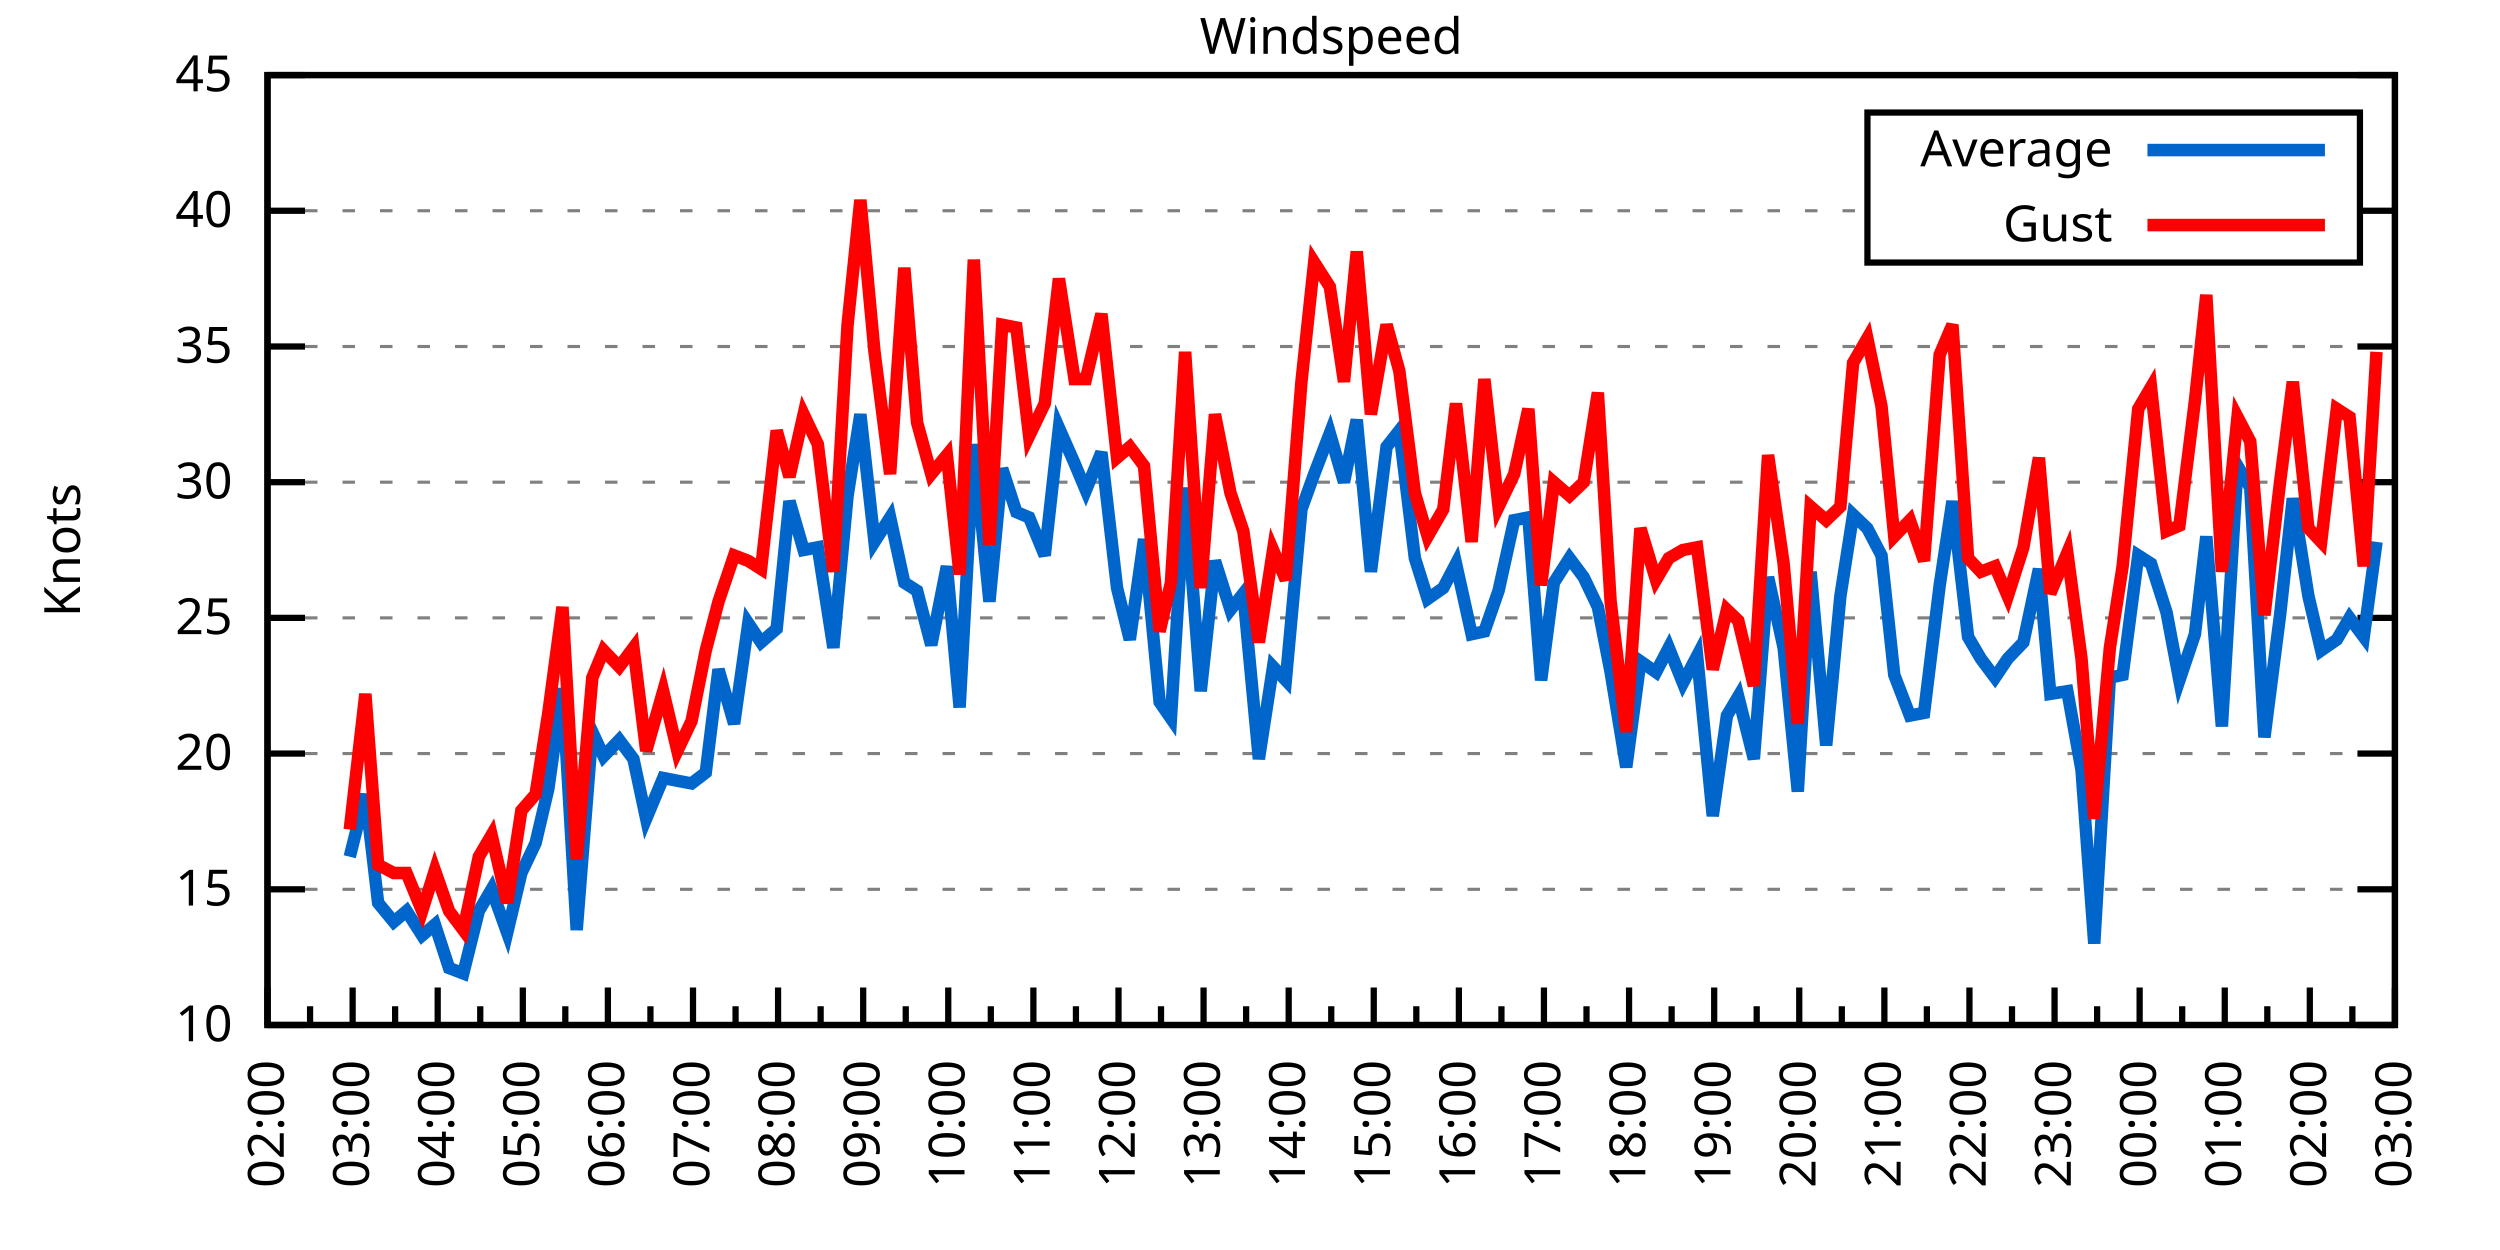
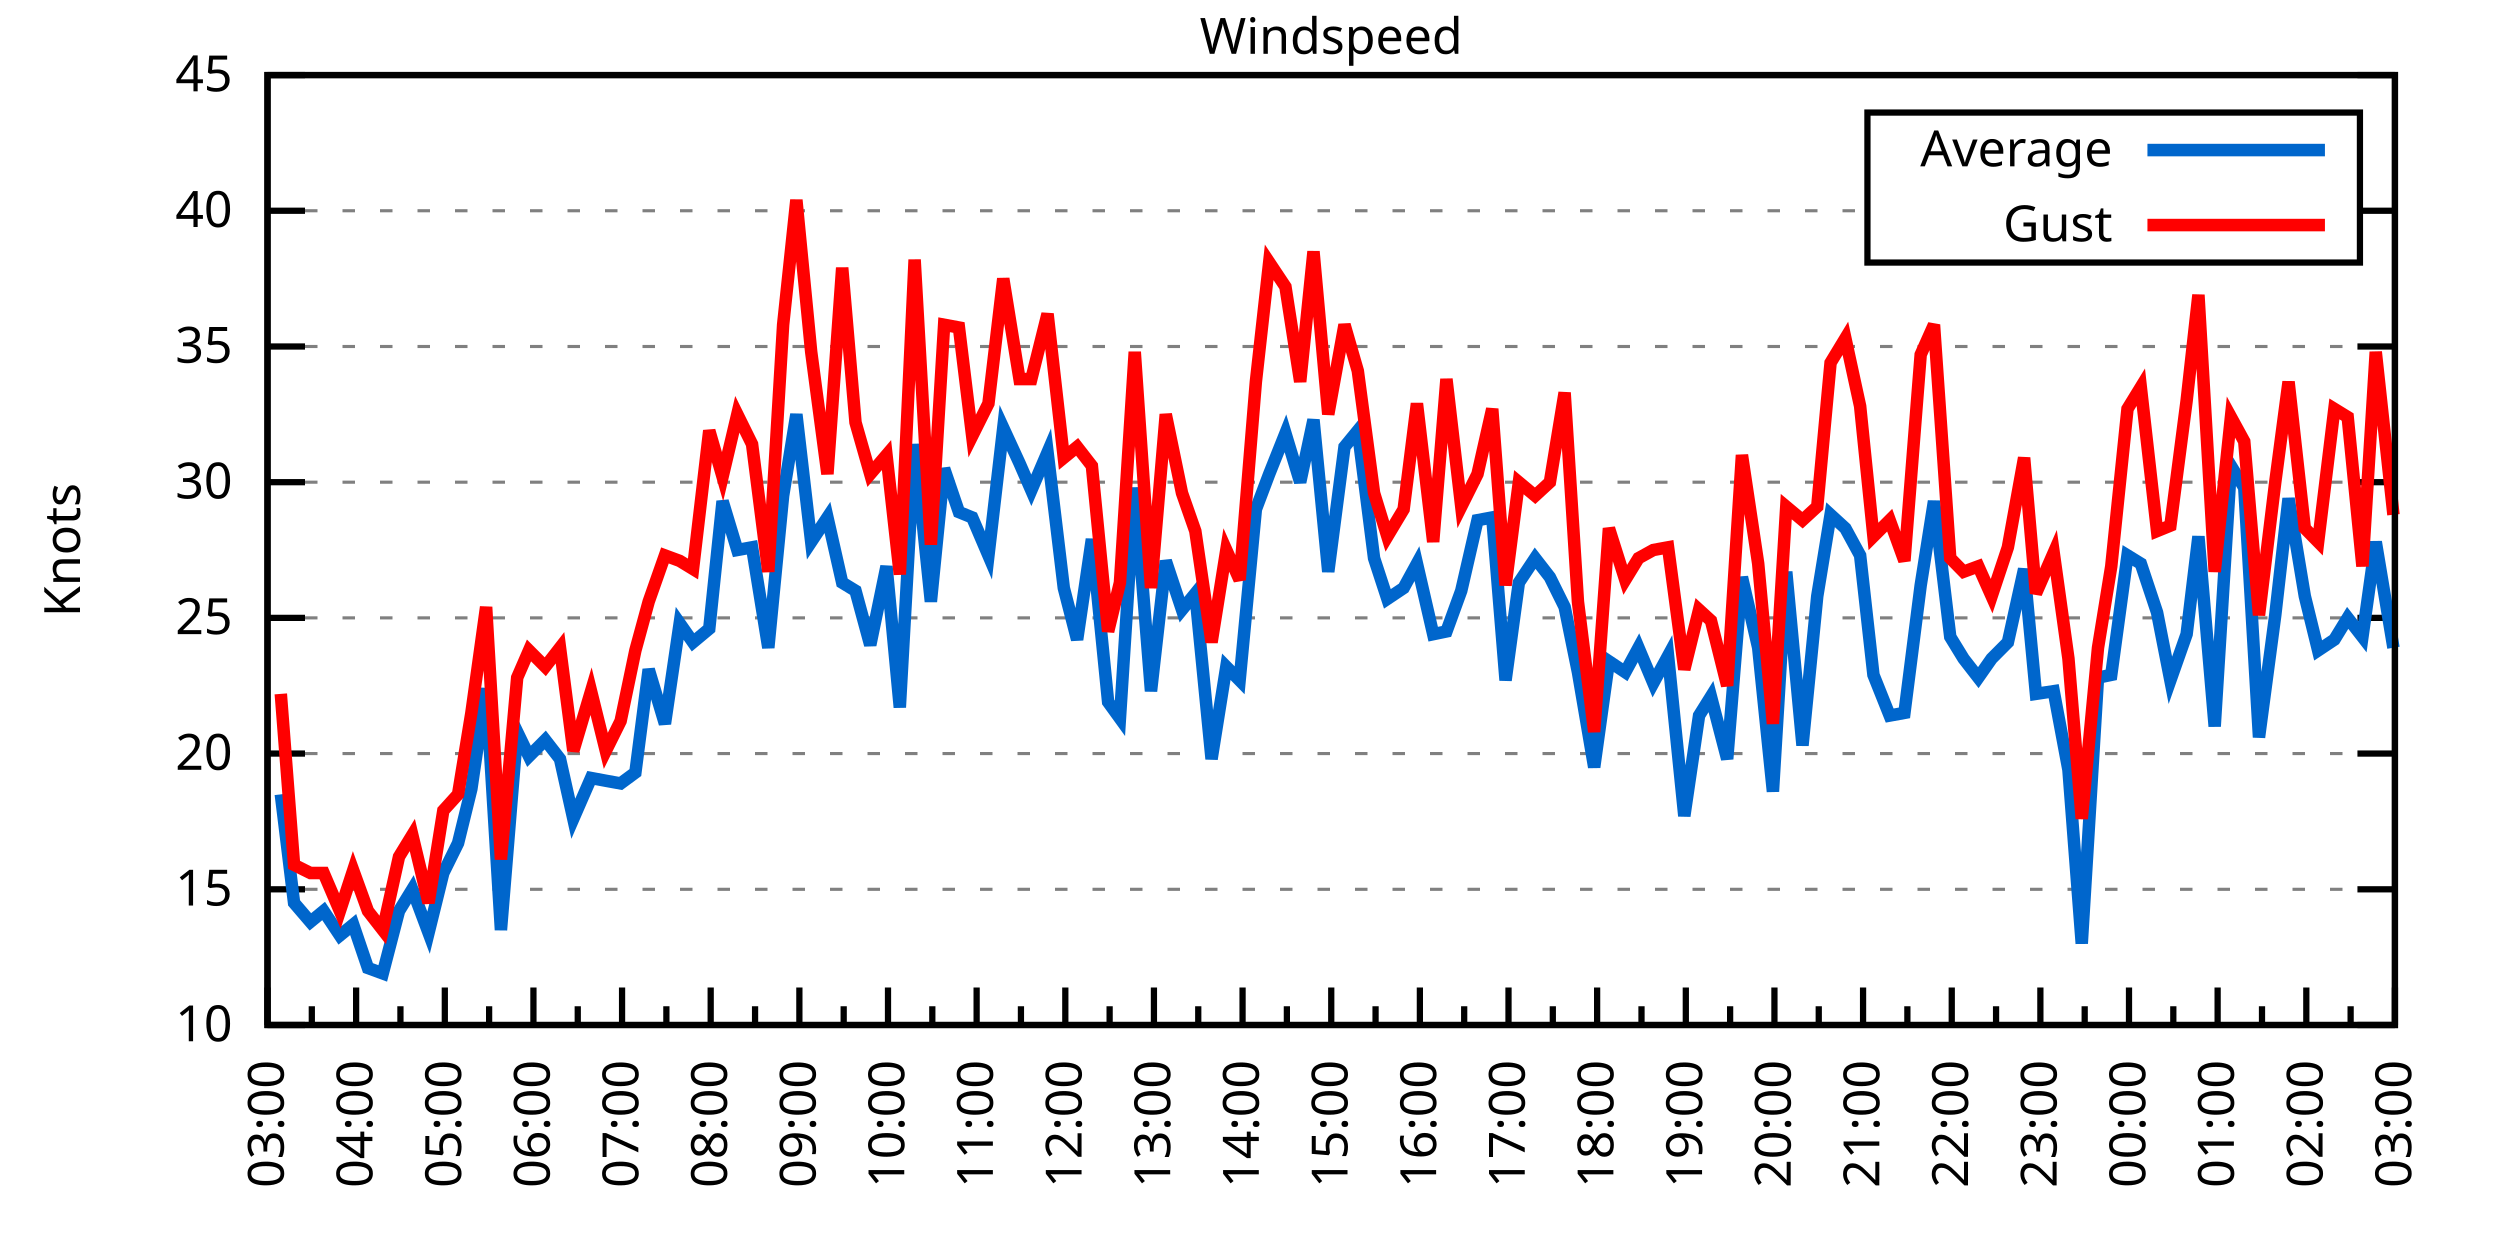
<svg xmlns="http://www.w3.org/2000/svg" xmlns:xlink="http://www.w3.org/1999/xlink" width="400" height="200" viewBox="0 0 400 200">
  <g id="gnuplot_canvas">
    <rect x="0" y="0" width="400" height="200" fill="none" />
    <defs>
      <circle id="gpDot" r="0.5" stroke-width="0.5" stroke="currentColor" />
      <path id="gpPt0" stroke-width="0.333" stroke="currentColor" d="M-1,0 h2 M0,-1 v2" />
      <path id="gpPt1" stroke-width="0.333" stroke="currentColor" d="M-1,-1 L1,1 M1,-1 L-1,1" />
      <path id="gpPt2" stroke-width="0.333" stroke="currentColor" d="M-1,0 L1,0 M0,-1 L0,1 M-1,-1 L1,1 M-1,1 L1,-1" />
      <rect id="gpPt3" stroke-width="0.333" stroke="currentColor" x="-1" y="-1" width="2" height="2" />
      <rect id="gpPt4" stroke-width="0.333" stroke="currentColor" fill="currentColor" x="-1" y="-1" width="2" height="2" />
      <circle id="gpPt5" stroke-width="0.333" stroke="currentColor" cx="0" cy="0" r="1" />
      <use xlink:href="#gpPt5" id="gpPt6" fill="currentColor" stroke="none" />
      <path id="gpPt7" stroke-width="0.333" stroke="currentColor" d="M0,-1.33 L-1.33,0.67 L1.33,0.67 z" />
      <use xlink:href="#gpPt7" id="gpPt8" fill="currentColor" stroke="none" />
      <use xlink:href="#gpPt7" id="gpPt9" stroke="currentColor" transform="rotate(180)" />
      <use xlink:href="#gpPt9" id="gpPt10" fill="currentColor" stroke="none" />
      <use xlink:href="#gpPt3" id="gpPt11" stroke="currentColor" transform="rotate(45)" />
      <use xlink:href="#gpPt11" id="gpPt12" fill="currentColor" stroke="none" />
      <path id="gpPt13" stroke-width="0.333" stroke="currentColor" d="M0,1.330 L1.265,0.411 L0.782,-1.067 L-0.782,-1.076 L-1.265,0.411 z" />
      <use xlink:href="#gpPt13" id="gpPt14" fill="currentColor" stroke="none" />
      <filter id="textbox" filterUnits="objectBoundingBox" x="0" y="0" height="1" width="1">
        <feFlood flood-color="white" flood-opacity="1" result="bgnd" />
        <feComposite in="SourceGraphic" in2="bgnd" operator="atop" />
      </filter>
      <filter id="greybox" filterUnits="objectBoundingBox" x="0" y="0" height="1" width="1">
        <feFlood flood-color="lightgrey" flood-opacity="1" result="grey" />
        <feComposite in="SourceGraphic" in2="grey" operator="atop" />
      </filter>
    </defs>
    <g fill="none" color="white" stroke="currentColor" stroke-width="1.00" stroke-linecap="butt" stroke-linejoin="miter">
</g>
    <g fill="none" color="black" stroke="currentColor" stroke-width="1.00" stroke-linecap="butt" stroke-linejoin="miter">
      <g stroke="none" shape-rendering="crispEdges">
        <polygon fill="rgb(255, 255, 255)" points="42.80,164.00 383.18,164.00 383.18,12.02 42.80,12.02 " />
      </g>
    </g>
    <g fill="none" color="black" stroke="currentColor" stroke-width="1.00" stroke-linecap="butt" stroke-linejoin="miter">
</g>
    <g fill="none" color="black" stroke="black" stroke-width="0.50" stroke-linecap="butt" stroke-linejoin="miter">
</g>
    <g fill="none" color="gray" stroke="currentColor" stroke-width="0.50" stroke-linecap="butt" stroke-linejoin="miter">
      <path stroke="gray" stroke-dasharray="2,4" class="gridline" d="M42.80,164.00 L383.19,164.00  " />
    </g>
    <g fill="none" color="gray" stroke="gray" stroke-width="1.00" stroke-linecap="butt" stroke-linejoin="miter">
</g>
    <g fill="none" color="black" stroke="currentColor" stroke-width="1.00" stroke-linecap="butt" stroke-linejoin="miter">
      <path stroke="black" d="M42.80,164.00 L48.80,164.00 M383.19,164.00 L377.19,164.00  " />
      <g transform="translate(37.20,166.60)" stroke="none" fill="black" font-family="Sans" font-size="8.00" text-anchor="end">
        <text>
          <tspan font-family="Sans"> 10</tspan>
        </text>
      </g>
    </g>
    <g fill="none" color="black" stroke="currentColor" stroke-width="1.00" stroke-linecap="butt" stroke-linejoin="miter">
</g>
    <g fill="none" color="black" stroke="black" stroke-width="0.50" stroke-linecap="butt" stroke-linejoin="miter">
</g>
    <g fill="none" color="gray" stroke="currentColor" stroke-width="0.50" stroke-linecap="butt" stroke-linejoin="miter">
      <path stroke="gray" stroke-dasharray="2,4" class="gridline" d="M42.80,142.29 L383.19,142.29  " />
    </g>
    <g fill="none" color="gray" stroke="gray" stroke-width="1.00" stroke-linecap="butt" stroke-linejoin="miter">
</g>
    <g fill="none" color="black" stroke="currentColor" stroke-width="1.00" stroke-linecap="butt" stroke-linejoin="miter">
      <path stroke="black" d="M42.80,142.29 L48.80,142.29 M383.19,142.29 L377.19,142.29  " />
      <g transform="translate(37.20,144.89)" stroke="none" fill="black" font-family="Sans" font-size="8.00" text-anchor="end">
        <text>
          <tspan font-family="Sans"> 15</tspan>
        </text>
      </g>
    </g>
    <g fill="none" color="black" stroke="currentColor" stroke-width="1.00" stroke-linecap="butt" stroke-linejoin="miter">
</g>
    <g fill="none" color="black" stroke="black" stroke-width="0.50" stroke-linecap="butt" stroke-linejoin="miter">
</g>
    <g fill="none" color="gray" stroke="currentColor" stroke-width="0.50" stroke-linecap="butt" stroke-linejoin="miter">
      <path stroke="gray" stroke-dasharray="2,4" class="gridline" d="M42.80,120.57 L383.19,120.57  " />
    </g>
    <g fill="none" color="gray" stroke="gray" stroke-width="1.00" stroke-linecap="butt" stroke-linejoin="miter">
</g>
    <g fill="none" color="black" stroke="currentColor" stroke-width="1.00" stroke-linecap="butt" stroke-linejoin="miter">
      <path stroke="black" d="M42.80,120.57 L48.80,120.57 M383.19,120.57 L377.19,120.57  " />
      <g transform="translate(37.20,123.17)" stroke="none" fill="black" font-family="Sans" font-size="8.00" text-anchor="end">
        <text>
          <tspan font-family="Sans"> 20</tspan>
        </text>
      </g>
    </g>
    <g fill="none" color="black" stroke="currentColor" stroke-width="1.00" stroke-linecap="butt" stroke-linejoin="miter">
</g>
    <g fill="none" color="black" stroke="black" stroke-width="0.50" stroke-linecap="butt" stroke-linejoin="miter">
</g>
    <g fill="none" color="gray" stroke="currentColor" stroke-width="0.50" stroke-linecap="butt" stroke-linejoin="miter">
      <path stroke="gray" stroke-dasharray="2,4" class="gridline" d="M42.80,98.86 L383.19,98.86  " />
    </g>
    <g fill="none" color="gray" stroke="gray" stroke-width="1.00" stroke-linecap="butt" stroke-linejoin="miter">
</g>
    <g fill="none" color="black" stroke="currentColor" stroke-width="1.00" stroke-linecap="butt" stroke-linejoin="miter">
      <path stroke="black" d="M42.80,98.86 L48.80,98.86 M383.19,98.86 L377.19,98.86  " />
      <g transform="translate(37.20,101.46)" stroke="none" fill="black" font-family="Sans" font-size="8.00" text-anchor="end">
        <text>
          <tspan font-family="Sans"> 25</tspan>
        </text>
      </g>
    </g>
    <g fill="none" color="black" stroke="currentColor" stroke-width="1.00" stroke-linecap="butt" stroke-linejoin="miter">
</g>
    <g fill="none" color="black" stroke="black" stroke-width="0.50" stroke-linecap="butt" stroke-linejoin="miter">
</g>
    <g fill="none" color="gray" stroke="currentColor" stroke-width="0.50" stroke-linecap="butt" stroke-linejoin="miter">
      <path stroke="gray" stroke-dasharray="2,4" class="gridline" d="M42.80,77.15 L383.19,77.15  " />
    </g>
    <g fill="none" color="gray" stroke="gray" stroke-width="1.00" stroke-linecap="butt" stroke-linejoin="miter">
</g>
    <g fill="none" color="black" stroke="currentColor" stroke-width="1.00" stroke-linecap="butt" stroke-linejoin="miter">
      <path stroke="black" d="M42.80,77.15 L48.80,77.15 M383.19,77.15 L377.19,77.15  " />
      <g transform="translate(37.20,79.75)" stroke="none" fill="black" font-family="Sans" font-size="8.00" text-anchor="end">
        <text>
          <tspan font-family="Sans"> 30</tspan>
        </text>
      </g>
    </g>
    <g fill="none" color="black" stroke="currentColor" stroke-width="1.00" stroke-linecap="butt" stroke-linejoin="miter">
</g>
    <g fill="none" color="black" stroke="black" stroke-width="0.50" stroke-linecap="butt" stroke-linejoin="miter">
</g>
    <g fill="none" color="gray" stroke="currentColor" stroke-width="0.50" stroke-linecap="butt" stroke-linejoin="miter">
      <path stroke="gray" stroke-dasharray="2,4" class="gridline" d="M42.80,55.44 L383.19,55.44  " />
    </g>
    <g fill="none" color="gray" stroke="gray" stroke-width="1.00" stroke-linecap="butt" stroke-linejoin="miter">
</g>
    <g fill="none" color="black" stroke="currentColor" stroke-width="1.00" stroke-linecap="butt" stroke-linejoin="miter">
      <path stroke="black" d="M42.80,55.44 L48.80,55.44 M383.19,55.44 L377.19,55.44  " />
      <g transform="translate(37.20,58.04)" stroke="none" fill="black" font-family="Sans" font-size="8.00" text-anchor="end">
        <text>
          <tspan font-family="Sans"> 35</tspan>
        </text>
      </g>
    </g>
    <g fill="none" color="black" stroke="currentColor" stroke-width="1.00" stroke-linecap="butt" stroke-linejoin="miter">
</g>
    <g fill="none" color="black" stroke="black" stroke-width="0.50" stroke-linecap="butt" stroke-linejoin="miter">
</g>
    <g fill="none" color="gray" stroke="currentColor" stroke-width="0.50" stroke-linecap="butt" stroke-linejoin="miter">
      <path stroke="gray" stroke-dasharray="2,4" class="gridline" d="M42.80,33.72 L298.79,33.72 M377.59,33.72 L383.19,33.72  " />
    </g>
    <g fill="none" color="gray" stroke="gray" stroke-width="1.00" stroke-linecap="butt" stroke-linejoin="miter">
</g>
    <g fill="none" color="black" stroke="currentColor" stroke-width="1.00" stroke-linecap="butt" stroke-linejoin="miter">
      <path stroke="black" d="M42.80,33.72 L48.80,33.72 M383.19,33.72 L377.19,33.72  " />
      <g transform="translate(37.20,36.32)" stroke="none" fill="black" font-family="Sans" font-size="8.00" text-anchor="end">
        <text>
          <tspan font-family="Sans"> 40</tspan>
        </text>
      </g>
    </g>
    <g fill="none" color="black" stroke="currentColor" stroke-width="1.00" stroke-linecap="butt" stroke-linejoin="miter">
</g>
    <g fill="none" color="black" stroke="black" stroke-width="0.50" stroke-linecap="butt" stroke-linejoin="miter">
</g>
    <g fill="none" color="gray" stroke="currentColor" stroke-width="0.50" stroke-linecap="butt" stroke-linejoin="miter">
      <path stroke="gray" stroke-dasharray="2,4" class="gridline" d="M42.80,12.01 L383.19,12.01  " />
    </g>
    <g fill="none" color="gray" stroke="gray" stroke-width="1.00" stroke-linecap="butt" stroke-linejoin="miter">
</g>
    <g fill="none" color="black" stroke="currentColor" stroke-width="1.00" stroke-linecap="butt" stroke-linejoin="miter">
      <path stroke="black" d="M42.80,12.01 L48.80,12.01 M383.19,12.01 L377.19,12.01  " />
      <g transform="translate(37.20,14.61)" stroke="none" fill="black" font-family="Sans" font-size="8.00" text-anchor="end">
        <text>
          <tspan font-family="Sans"> 45</tspan>
        </text>
      </g>
    </g>
    <g fill="none" color="black" stroke="currentColor" stroke-width="1.00" stroke-linecap="butt" stroke-linejoin="miter">
      <path stroke="black" d="M42.80,164.00 L42.80,158.00  " />
      <g transform="translate(45.40,169.60) rotate(270)" stroke="none" fill="black" font-family="Sans" font-size="8.00" text-anchor="end">
        <text>
+           <tspan font-family="Sans">03:00</tspan>
+         </text>
+       </g>
+     </g>
+     <g fill="none" color="black" stroke="currentColor" stroke-width="1.00" stroke-linecap="butt" stroke-linejoin="miter">
+       <path stroke="black" d="M49.89,164.00 L49.89,161.00 M56.98,164.00 L56.98,158.00  " />
+       <g transform="translate(59.58,169.60) rotate(270)" stroke="none" fill="black" font-family="Sans" font-size="8.00" text-anchor="end">
+         <text>
+           <tspan font-family="Sans">04:00</tspan>
+         </text>
+       </g>
+     </g>
+     <g fill="none" color="black" stroke="currentColor" stroke-width="1.00" stroke-linecap="butt" stroke-linejoin="miter">
+       <path stroke="black" d="M64.07,164.00 L64.07,161.00 M71.17,164.00 L71.17,158.00  " />
+       <g transform="translate(73.77,169.60) rotate(270)" stroke="none" fill="black" font-family="Sans" font-size="8.00" text-anchor="end">
+         <text>
+           <tspan font-family="Sans">05:00</tspan>
+         </text>
+       </g>
+     </g>
+     <g fill="none" color="black" stroke="currentColor" stroke-width="1.00" stroke-linecap="butt" stroke-linejoin="miter">
+       <path stroke="black" d="M78.26,164.00 L78.26,161.00 M85.35,164.00 L85.35,158.00  " />
+       <g transform="translate(87.95,169.60) rotate(270)" stroke="none" fill="black" font-family="Sans" font-size="8.00" text-anchor="end">
+         <text>
+           <tspan font-family="Sans">06:00</tspan>
+         </text>
+       </g>
+     </g>
+     <g fill="none" color="black" stroke="currentColor" stroke-width="1.00" stroke-linecap="butt" stroke-linejoin="miter">
+       <path stroke="black" d="M92.44,164.00 L92.44,161.00 M99.53,164.00 L99.53,158.00  " />
+       <g transform="translate(102.13,169.60) rotate(270)" stroke="none" fill="black" font-family="Sans" font-size="8.00" text-anchor="end">
+         <text>
+           <tspan font-family="Sans">07:00</tspan>
+         </text>
+       </g>
+     </g>
+     <g fill="none" color="black" stroke="currentColor" stroke-width="1.00" stroke-linecap="butt" stroke-linejoin="miter">
+       <path stroke="black" d="M106.62,164.00 L106.62,161.00 M113.71,164.00 L113.71,158.00  " />
+       <g transform="translate(116.31,169.60) rotate(270)" stroke="none" fill="black" font-family="Sans" font-size="8.00" text-anchor="end">
+         <text>
+           <tspan font-family="Sans">08:00</tspan>
+         </text>
+       </g>
+     </g>
+     <g fill="none" color="black" stroke="currentColor" stroke-width="1.00" stroke-linecap="butt" stroke-linejoin="miter">
+       <path stroke="black" d="M120.81,164.00 L120.81,161.00 M127.90,164.00 L127.90,158.00  " />
+       <g transform="translate(130.50,169.60) rotate(270)" stroke="none" fill="black" font-family="Sans" font-size="8.00" text-anchor="end">
+         <text>
+           <tspan font-family="Sans">09:00</tspan>
+         </text>
+       </g>
+     </g>
+     <g fill="none" color="black" stroke="currentColor" stroke-width="1.00" stroke-linecap="butt" stroke-linejoin="miter">
+       <path stroke="black" d="M134.99,164.00 L134.99,161.00 M142.08,164.00 L142.08,158.00  " />
+       <g transform="translate(144.68,169.60) rotate(270)" stroke="none" fill="black" font-family="Sans" font-size="8.00" text-anchor="end">
+         <text>
+           <tspan font-family="Sans">10:00</tspan>
+         </text>
+       </g>
+     </g>
+     <g fill="none" color="black" stroke="currentColor" stroke-width="1.00" stroke-linecap="butt" stroke-linejoin="miter">
+       <path stroke="black" d="M149.17,164.00 L149.17,161.00 M156.26,164.00 L156.26,158.00  " />
+       <g transform="translate(158.86,169.60) rotate(270)" stroke="none" fill="black" font-family="Sans" font-size="8.00" text-anchor="end">
+         <text>
+           <tspan font-family="Sans">11:00</tspan>
+         </text>
+       </g>
+     </g>
+     <g fill="none" color="black" stroke="currentColor" stroke-width="1.00" stroke-linecap="butt" stroke-linejoin="miter">
+       <path stroke="black" d="M163.35,164.00 L163.35,161.00 M170.45,164.00 L170.45,158.00  " />
+       <g transform="translate(173.05,169.60) rotate(270)" stroke="none" fill="black" font-family="Sans" font-size="8.00" text-anchor="end">
+         <text>
+           <tspan font-family="Sans">12:00</tspan>
+         </text>
+       </g>
+     </g>
+     <g fill="none" color="black" stroke="currentColor" stroke-width="1.00" stroke-linecap="butt" stroke-linejoin="miter">
+       <path stroke="black" d="M177.54,164.00 L177.54,161.00 M184.63,164.00 L184.63,158.00  " />
+       <g transform="translate(187.23,169.60) rotate(270)" stroke="none" fill="black" font-family="Sans" font-size="8.00" text-anchor="end">
+         <text>
+           <tspan font-family="Sans">13:00</tspan>
+         </text>
+       </g>
+     </g>
+     <g fill="none" color="black" stroke="currentColor" stroke-width="1.00" stroke-linecap="butt" stroke-linejoin="miter">
+       <path stroke="black" d="M191.72,164.00 L191.72,161.00 M198.81,164.00 L198.81,158.00  " />
+       <g transform="translate(201.41,169.60) rotate(270)" stroke="none" fill="black" font-family="Sans" font-size="8.00" text-anchor="end">
+         <text>
+           <tspan font-family="Sans">14:00</tspan>
+         </text>
+       </g>
+     </g>
+     <g fill="none" color="black" stroke="currentColor" stroke-width="1.00" stroke-linecap="butt" stroke-linejoin="miter">
+       <path stroke="black" d="M205.90,164.00 L205.90,161.00 M213.00,164.00 L213.00,158.00  " />
+       <g transform="translate(215.60,169.60) rotate(270)" stroke="none" fill="black" font-family="Sans" font-size="8.00" text-anchor="end">
+         <text>
+           <tspan font-family="Sans">15:00</tspan>
+         </text>
+       </g>
+     </g>
+     <g fill="none" color="black" stroke="currentColor" stroke-width="1.00" stroke-linecap="butt" stroke-linejoin="miter">
+       <path stroke="black" d="M220.09,164.00 L220.09,161.00 M227.18,164.00 L227.18,158.00  " />
+       <g transform="translate(229.78,169.60) rotate(270)" stroke="none" fill="black" font-family="Sans" font-size="8.00" text-anchor="end">
+         <text>
+           <tspan font-family="Sans">16:00</tspan>
+         </text>
+       </g>
+     </g>
+     <g fill="none" color="black" stroke="currentColor" stroke-width="1.00" stroke-linecap="butt" stroke-linejoin="miter">
+       <path stroke="black" d="M234.27,164.00 L234.27,161.00 M241.36,164.00 L241.36,158.00  " />
+       <g transform="translate(243.96,169.60) rotate(270)" stroke="none" fill="black" font-family="Sans" font-size="8.00" text-anchor="end">
+         <text>
+           <tspan font-family="Sans">17:00</tspan>
+         </text>
+       </g>
+     </g>
+     <g fill="none" color="black" stroke="currentColor" stroke-width="1.00" stroke-linecap="butt" stroke-linejoin="miter">
+       <path stroke="black" d="M248.45,164.00 L248.45,161.00 M255.54,164.00 L255.54,158.00  " />
+       <g transform="translate(258.14,169.60) rotate(270)" stroke="none" fill="black" font-family="Sans" font-size="8.00" text-anchor="end">
+         <text>
+           <tspan font-family="Sans">18:00</tspan>
+         </text>
+       </g>
+     </g>
+     <g fill="none" color="black" stroke="currentColor" stroke-width="1.00" stroke-linecap="butt" stroke-linejoin="miter">
+       <path stroke="black" d="M262.64,164.00 L262.64,161.00 M269.73,164.00 L269.73,158.00  " />
+       <g transform="translate(272.33,169.60) rotate(270)" stroke="none" fill="black" font-family="Sans" font-size="8.00" text-anchor="end">
+         <text>
+           <tspan font-family="Sans">19:00</tspan>
+         </text>
+       </g>
+     </g>
+     <g fill="none" color="black" stroke="currentColor" stroke-width="1.00" stroke-linecap="butt" stroke-linejoin="miter">
+       <path stroke="black" d="M276.82,164.00 L276.82,161.00 M283.91,164.00 L283.91,158.00  " />
+       <g transform="translate(286.51,169.60) rotate(270)" stroke="none" fill="black" font-family="Sans" font-size="8.00" text-anchor="end">
+         <text>
+           <tspan font-family="Sans">20:00</tspan>
+         </text>
+       </g>
+     </g>
+     <g fill="none" color="black" stroke="currentColor" stroke-width="1.00" stroke-linecap="butt" stroke-linejoin="miter">
+       <path stroke="black" d="M291.00,164.00 L291.00,161.00 M298.09,164.00 L298.09,158.00  " />
+       <g transform="translate(300.69,169.60) rotate(270)" stroke="none" fill="black" font-family="Sans" font-size="8.00" text-anchor="end">
+         <text>
+           <tspan font-family="Sans">21:00</tspan>
+         </text>
+       </g>
+     </g>
+     <g fill="none" color="black" stroke="currentColor" stroke-width="1.00" stroke-linecap="butt" stroke-linejoin="miter">
+       <path stroke="black" d="M305.18,164.00 L305.18,161.00 M312.28,164.00 L312.28,158.00  " />
+       <g transform="translate(314.88,169.60) rotate(270)" stroke="none" fill="black" font-family="Sans" font-size="8.00" text-anchor="end">
+         <text>
+           <tspan font-family="Sans">22:00</tspan>
+         </text>
+       </g>
+     </g>
+     <g fill="none" color="black" stroke="currentColor" stroke-width="1.00" stroke-linecap="butt" stroke-linejoin="miter">
+       <path stroke="black" d="M319.37,164.00 L319.37,161.00 M326.46,164.00 L326.46,158.00  " />
+       <g transform="translate(329.06,169.60) rotate(270)" stroke="none" fill="black" font-family="Sans" font-size="8.00" text-anchor="end">
+         <text>
+           <tspan font-family="Sans">23:00</tspan>
+         </text>
+       </g>
+     </g>
+     <g fill="none" color="black" stroke="currentColor" stroke-width="1.00" stroke-linecap="butt" stroke-linejoin="miter">
+       <path stroke="black" d="M333.55,164.00 L333.55,161.00 M340.64,164.00 L340.64,158.00  " />
+       <g transform="translate(343.24,169.60) rotate(270)" stroke="none" fill="black" font-family="Sans" font-size="8.00" text-anchor="end">
+         <text>
+           <tspan font-family="Sans">00:00</tspan>
+         </text>
+       </g>
+     </g>
+     <g fill="none" color="black" stroke="currentColor" stroke-width="1.00" stroke-linecap="butt" stroke-linejoin="miter">
+       <path stroke="black" d="M347.73,164.00 L347.73,161.00 M354.82,164.00 L354.82,158.00  " />
+       <g transform="translate(357.42,169.60) rotate(270)" stroke="none" fill="black" font-family="Sans" font-size="8.00" text-anchor="end">
+         <text>
+           <tspan font-family="Sans">01:00</tspan>
+         </text>
+       </g>
+     </g>
+     <g fill="none" color="black" stroke="currentColor" stroke-width="1.00" stroke-linecap="butt" stroke-linejoin="miter">
+       <path stroke="black" d="M361.92,164.00 L361.92,161.00 M369.01,164.00 L369.01,158.00  " />
+       <g transform="translate(371.61,169.60) rotate(270)" stroke="none" fill="black" font-family="Sans" font-size="8.00" text-anchor="end">
+         <text>
          <tspan font-family="Sans">02:00</tspan>
        </text>
      </g>
    </g>
    <g fill="none" color="black" stroke="currentColor" stroke-width="1.00" stroke-linecap="butt" stroke-linejoin="miter">
-       <path stroke="black" d="M49.61,164.00 L49.61,161.00 M56.42,164.00 L56.42,158.00  " />
-       <g transform="translate(59.02,169.60) rotate(270)" stroke="none" fill="black" font-family="Sans" font-size="8.00" text-anchor="end">
-         <text>
-           <tspan font-family="Sans">03:00</tspan>
-         </text>
-       </g>
-     </g>
-     <g fill="none" color="black" stroke="currentColor" stroke-width="1.00" stroke-linecap="butt" stroke-linejoin="miter">
-       <path stroke="black" d="M63.22,164.00 L63.22,161.00 M70.03,164.00 L70.03,158.00  " />
-       <g transform="translate(72.63,169.60) rotate(270)" stroke="none" fill="black" font-family="Sans" font-size="8.00" text-anchor="end">
-         <text>
-           <tspan font-family="Sans">04:00</tspan>
-         </text>
-       </g>
-     </g>
-     <g fill="none" color="black" stroke="currentColor" stroke-width="1.00" stroke-linecap="butt" stroke-linejoin="miter">
-       <path stroke="black" d="M76.84,164.00 L76.84,161.00 M83.65,164.00 L83.65,158.00  " />
-       <g transform="translate(86.25,169.60) rotate(270)" stroke="none" fill="black" font-family="Sans" font-size="8.00" text-anchor="end">
-         <text>
-           <tspan font-family="Sans">05:00</tspan>
-         </text>
-       </g>
-     </g>
-     <g fill="none" color="black" stroke="currentColor" stroke-width="1.00" stroke-linecap="butt" stroke-linejoin="miter">
-       <path stroke="black" d="M90.45,164.00 L90.45,161.00 M97.26,164.00 L97.26,158.00  " />
-       <g transform="translate(99.86,169.60) rotate(270)" stroke="none" fill="black" font-family="Sans" font-size="8.00" text-anchor="end">
-         <text>
-           <tspan font-family="Sans">06:00</tspan>
-         </text>
-       </g>
-     </g>
-     <g fill="none" color="black" stroke="currentColor" stroke-width="1.00" stroke-linecap="butt" stroke-linejoin="miter">
-       <path stroke="black" d="M104.07,164.00 L104.07,161.00 M110.88,164.00 L110.88,158.00  " />
-       <g transform="translate(113.48,169.60) rotate(270)" stroke="none" fill="black" font-family="Sans" font-size="8.00" text-anchor="end">
-         <text>
-           <tspan font-family="Sans">07:00</tspan>
-         </text>
-       </g>
-     </g>
-     <g fill="none" color="black" stroke="currentColor" stroke-width="1.00" stroke-linecap="butt" stroke-linejoin="miter">
-       <path stroke="black" d="M117.69,164.00 L117.69,161.00 M124.49,164.00 L124.49,158.00  " />
-       <g transform="translate(127.09,169.60) rotate(270)" stroke="none" fill="black" font-family="Sans" font-size="8.00" text-anchor="end">
-         <text>
-           <tspan font-family="Sans">08:00</tspan>
-         </text>
-       </g>
-     </g>
-     <g fill="none" color="black" stroke="currentColor" stroke-width="1.00" stroke-linecap="butt" stroke-linejoin="miter">
-       <path stroke="black" d="M131.30,164.00 L131.30,161.00 M138.11,164.00 L138.11,158.00  " />
-       <g transform="translate(140.71,169.60) rotate(270)" stroke="none" fill="black" font-family="Sans" font-size="8.00" text-anchor="end">
-         <text>
-           <tspan font-family="Sans">09:00</tspan>
-         </text>
-       </g>
-     </g>
-     <g fill="none" color="black" stroke="currentColor" stroke-width="1.00" stroke-linecap="butt" stroke-linejoin="miter">
-       <path stroke="black" d="M144.92,164.00 L144.92,161.00 M151.72,164.00 L151.72,158.00  " />
-       <g transform="translate(154.32,169.60) rotate(270)" stroke="none" fill="black" font-family="Sans" font-size="8.00" text-anchor="end">
-         <text>
-           <tspan font-family="Sans">10:00</tspan>
-         </text>
-       </g>
-     </g>
-     <g fill="none" color="black" stroke="currentColor" stroke-width="1.00" stroke-linecap="butt" stroke-linejoin="miter">
-       <path stroke="black" d="M158.53,164.00 L158.53,161.00 M165.34,164.00 L165.34,158.00  " />
-       <g transform="translate(167.94,169.60) rotate(270)" stroke="none" fill="black" font-family="Sans" font-size="8.00" text-anchor="end">
-         <text>
-           <tspan font-family="Sans">11:00</tspan>
-         </text>
-       </g>
-     </g>
-     <g fill="none" color="black" stroke="currentColor" stroke-width="1.00" stroke-linecap="butt" stroke-linejoin="miter">
-       <path stroke="black" d="M172.15,164.00 L172.15,161.00 M178.96,164.00 L178.96,158.00  " />
-       <g transform="translate(181.56,169.60) rotate(270)" stroke="none" fill="black" font-family="Sans" font-size="8.00" text-anchor="end">
-         <text>
-           <tspan font-family="Sans">12:00</tspan>
-         </text>
-       </g>
-     </g>
-     <g fill="none" color="black" stroke="currentColor" stroke-width="1.00" stroke-linecap="butt" stroke-linejoin="miter">
-       <path stroke="black" d="M185.76,164.00 L185.76,161.00 M192.57,164.00 L192.57,158.00  " />
-       <g transform="translate(195.17,169.60) rotate(270)" stroke="none" fill="black" font-family="Sans" font-size="8.00" text-anchor="end">
-         <text>
-           <tspan font-family="Sans">13:00</tspan>
-         </text>
-       </g>
-     </g>
-     <g fill="none" color="black" stroke="currentColor" stroke-width="1.00" stroke-linecap="butt" stroke-linejoin="miter">
-       <path stroke="black" d="M199.38,164.00 L199.38,161.00 M206.19,164.00 L206.19,158.00  " />
-       <g transform="translate(208.79,169.60) rotate(270)" stroke="none" fill="black" font-family="Sans" font-size="8.00" text-anchor="end">
-         <text>
-           <tspan font-family="Sans">14:00</tspan>
-         </text>
-       </g>
-     </g>
-     <g fill="none" color="black" stroke="currentColor" stroke-width="1.00" stroke-linecap="butt" stroke-linejoin="miter">
-       <path stroke="black" d="M213.00,164.00 L213.00,161.00 M219.80,164.00 L219.80,158.00  " />
-       <g transform="translate(222.40,169.60) rotate(270)" stroke="none" fill="black" font-family="Sans" font-size="8.00" text-anchor="end">
-         <text>
-           <tspan font-family="Sans">15:00</tspan>
-         </text>
-       </g>
-     </g>
-     <g fill="none" color="black" stroke="currentColor" stroke-width="1.00" stroke-linecap="butt" stroke-linejoin="miter">
-       <path stroke="black" d="M226.61,164.00 L226.61,161.00 M233.42,164.00 L233.42,158.00  " />
-       <g transform="translate(236.02,169.60) rotate(270)" stroke="none" fill="black" font-family="Sans" font-size="8.00" text-anchor="end">
-         <text>
-           <tspan font-family="Sans">16:00</tspan>
-         </text>
-       </g>
-     </g>
-     <g fill="none" color="black" stroke="currentColor" stroke-width="1.00" stroke-linecap="butt" stroke-linejoin="miter">
-       <path stroke="black" d="M240.23,164.00 L240.23,161.00 M247.03,164.00 L247.03,158.00  " />
-       <g transform="translate(249.63,169.60) rotate(270)" stroke="none" fill="black" font-family="Sans" font-size="8.00" text-anchor="end">
-         <text>
-           <tspan font-family="Sans">17:00</tspan>
-         </text>
-       </g>
-     </g>
-     <g fill="none" color="black" stroke="currentColor" stroke-width="1.00" stroke-linecap="butt" stroke-linejoin="miter">
-       <path stroke="black" d="M253.84,164.00 L253.84,161.00 M260.65,164.00 L260.65,158.00  " />
-       <g transform="translate(263.25,169.60) rotate(270)" stroke="none" fill="black" font-family="Sans" font-size="8.00" text-anchor="end">
-         <text>
-           <tspan font-family="Sans">18:00</tspan>
-         </text>
-       </g>
-     </g>
-     <g fill="none" color="black" stroke="currentColor" stroke-width="1.00" stroke-linecap="butt" stroke-linejoin="miter">
-       <path stroke="black" d="M267.46,164.00 L267.46,161.00 M274.27,164.00 L274.27,158.00  " />
-       <g transform="translate(276.87,169.60) rotate(270)" stroke="none" fill="black" font-family="Sans" font-size="8.00" text-anchor="end">
-         <text>
-           <tspan font-family="Sans">19:00</tspan>
-         </text>
-       </g>
-     </g>
-     <g fill="none" color="black" stroke="currentColor" stroke-width="1.00" stroke-linecap="butt" stroke-linejoin="miter">
-       <path stroke="black" d="M281.07,164.00 L281.07,161.00 M287.88,164.00 L287.88,158.00  " />
-       <g transform="translate(290.48,169.60) rotate(270)" stroke="none" fill="black" font-family="Sans" font-size="8.00" text-anchor="end">
-         <text>
-           <tspan font-family="Sans">20:00</tspan>
-         </text>
-       </g>
-     </g>
-     <g fill="none" color="black" stroke="currentColor" stroke-width="1.00" stroke-linecap="butt" stroke-linejoin="miter">
-       <path stroke="black" d="M294.69,164.00 L294.69,161.00 M301.50,164.00 L301.50,158.00  " />
-       <g transform="translate(304.10,169.60) rotate(270)" stroke="none" fill="black" font-family="Sans" font-size="8.00" text-anchor="end">
-         <text>
-           <tspan font-family="Sans">21:00</tspan>
-         </text>
-       </g>
-     </g>
-     <g fill="none" color="black" stroke="currentColor" stroke-width="1.00" stroke-linecap="butt" stroke-linejoin="miter">
-       <path stroke="black" d="M308.30,164.00 L308.30,161.00 M315.11,164.00 L315.11,158.00  " />
-       <g transform="translate(317.71,169.60) rotate(270)" stroke="none" fill="black" font-family="Sans" font-size="8.00" text-anchor="end">
-         <text>
-           <tspan font-family="Sans">22:00</tspan>
-         </text>
-       </g>
-     </g>
-     <g fill="none" color="black" stroke="currentColor" stroke-width="1.00" stroke-linecap="butt" stroke-linejoin="miter">
-       <path stroke="black" d="M321.92,164.00 L321.92,161.00 M328.73,164.00 L328.73,158.00  " />
-       <g transform="translate(331.33,169.60) rotate(270)" stroke="none" fill="black" font-family="Sans" font-size="8.00" text-anchor="end">
-         <text>
-           <tspan font-family="Sans">23:00</tspan>
-         </text>
-       </g>
-     </g>
-     <g fill="none" color="black" stroke="currentColor" stroke-width="1.00" stroke-linecap="butt" stroke-linejoin="miter">
-       <path stroke="black" d="M335.54,164.00 L335.54,161.00 M342.34,164.00 L342.34,158.00  " />
-       <g transform="translate(344.94,169.60) rotate(270)" stroke="none" fill="black" font-family="Sans" font-size="8.00" text-anchor="end">
-         <text>
-           <tspan font-family="Sans">00:00</tspan>
-         </text>
-       </g>
-     </g>
-     <g fill="none" color="black" stroke="currentColor" stroke-width="1.00" stroke-linecap="butt" stroke-linejoin="miter">
-       <path stroke="black" d="M349.15,164.00 L349.15,161.00 M355.96,164.00 L355.96,158.00  " />
-       <g transform="translate(358.56,169.60) rotate(270)" stroke="none" fill="black" font-family="Sans" font-size="8.00" text-anchor="end">
-         <text>
-           <tspan font-family="Sans">01:00</tspan>
-         </text>
-       </g>
-     </g>
-     <g fill="none" color="black" stroke="currentColor" stroke-width="1.00" stroke-linecap="butt" stroke-linejoin="miter">
-       <path stroke="black" d="M362.77,164.00 L362.77,161.00 M369.57,164.00 L369.57,158.00  " />
-       <g transform="translate(372.17,169.60) rotate(270)" stroke="none" fill="black" font-family="Sans" font-size="8.00" text-anchor="end">
-         <text>
-           <tspan font-family="Sans">02:00</tspan>
-         </text>
-       </g>
-     </g>
-     <g fill="none" color="black" stroke="currentColor" stroke-width="1.00" stroke-linecap="butt" stroke-linejoin="miter">
-       <path stroke="black" d="M376.38,164.00 L376.38,161.00 M383.19,164.00 L383.19,158.00  " />
+       <path stroke="black" d="M376.10,164.00 L376.10,161.00 M383.19,164.00 L383.19,158.00  " />
      <g transform="translate(385.79,169.60) rotate(270)" stroke="none" fill="black" font-family="Sans" font-size="8.00" text-anchor="end">
        <text>
          <tspan font-family="Sans">03:00</tspan>
        </text>
      </g>
    </g>
    <g fill="none" color="black" stroke="currentColor" stroke-width="1.00" stroke-linecap="butt" stroke-linejoin="miter">
</g>
    <g fill="none" color="black" stroke="currentColor" stroke-width="1.00" stroke-linecap="butt" stroke-linejoin="miter">
      <path stroke="black" d="M42.80,12.01 L42.80,164.00 L383.19,164.00 L383.19,12.01 L42.80,12.01 Z  " />
    </g>
    <g fill="none" color="black" stroke="currentColor" stroke-width="1.00" stroke-linecap="butt" stroke-linejoin="miter">
      <g transform="translate(12.80,88.01) rotate(270)" stroke="none" fill="black" font-family="Sans" font-size="8.00" text-anchor="middle">
        <text>
          <tspan font-family="Sans">Knots</tspan>
        </text>
      </g>
    </g>
    <g fill="none" color="black" stroke="currentColor" stroke-width="1.00" stroke-linecap="butt" stroke-linejoin="miter">
</g>
    <g fill="none" color="black" stroke="currentColor" stroke-width="1.00" stroke-linecap="butt" stroke-linejoin="miter">
      <path stroke="black" d="M298.79,42.01 L298.79,18.01 L377.59,18.01 L377.59,42.01 L298.79,42.01 Z  " />
    </g>
    <g id="Windspeed_plot_1">
      <g fill="none" color="white" stroke="black" stroke-width="2.00" stroke-linecap="butt" stroke-linejoin="miter">
</g>
      <g fill="none" color="black" stroke="currentColor" stroke-width="2.00" stroke-linecap="butt" stroke-linejoin="miter">
        <g transform="translate(337.99,26.61)" stroke="none" fill="black" font-family="Sans" font-size="8.00" text-anchor="end">
          <text>
            <tspan font-family="Sans">Average</tspan>
          </text>
        </g>
      </g>
      <g fill="none" color="black" stroke="currentColor" stroke-width="2.00" stroke-linecap="butt" stroke-linejoin="miter">
-         <path stroke="rgb(  0, 102, 204)" d="M343.59,24.01 L371.99,24.01 M55.96,137.08 L58.46,127.09 L60.50,144.46 L63.00,147.50 L65.04,145.76 L67.54,149.67   L69.58,147.93 L71.85,154.88 L74.12,155.75 L76.61,145.76 L78.65,142.29 L81.15,149.24 L83.42,139.68 L85.69,134.90   L87.73,126.22 L90.00,110.15 L92.27,148.80 L94.77,117.10 L96.58,121.01 L99.08,118.40 L101.35,121.44 L103.39,131.00   L106.11,124.48 L108.38,124.92 L110.65,125.35 L112.92,123.61 L114.96,107.11 L117.46,115.80 L119.73,99.73 L121.77,102.77   L124.27,100.60 L126.31,80.19 L128.58,88.00 L130.85,87.57 L133.34,103.64 L135.61,79.32 L137.66,66.29 L139.92,86.70   L142.42,82.79 L144.69,93.22 L146.73,94.52 L149.00,103.20 L151.50,90.61 L153.54,113.19 L155.81,71.07 L158.31,96.26   L160.35,74.98 L162.62,81.93 L164.66,82.79 L167.16,88.87 L169.43,68.46 L171.92,74.11 L173.74,78.45 L176.23,72.37   L178.73,94.08 L180.77,102.34 L183.04,86.27 L185.54,112.32 L187.35,114.93 L189.62,78.02 L192.12,110.59 L194.39,89.74   L196.88,97.56 L198.93,94.95 L201.42,121.44 L203.69,106.68 L205.73,108.85 L208.23,81.49 L210.27,75.85 L212.77,69.33   L215.04,77.15 L217.08,67.16 L219.35,91.48 L221.85,71.50 L223.89,68.90 L226.38,89.31 L228.43,95.82 L230.92,94.08   L232.96,90.18 L235.46,101.47 L237.50,101.03 L239.77,94.52 L242.27,83.23 L244.54,82.79 L246.58,108.85 L248.62,93.22   L251.12,89.31 L253.39,92.35 L255.66,97.12 L257.70,107.55 L260.20,122.75 L262.47,105.81 L264.96,107.55 L267.00,103.64   L269.27,109.28 L271.54,104.94 L274.04,130.56 L276.31,114.49 L278.12,111.45 L280.62,121.44 L282.89,92.35 L285.38,103.64   L287.65,126.65 L289.70,91.48 L292.19,119.27 L294.46,95.39 L296.50,82.36 L298.77,84.53 L301.04,88.87 L303.08,107.98   L305.58,114.49 L307.85,114.06 L310.35,93.65 L312.39,80.19 L314.89,101.90 L316.93,105.38 L319.20,108.42 L321.24,105.38   L323.74,102.77 L326.23,91.04 L328.05,111.02 L330.77,110.59 L333.04,123.18 L335.08,150.97 L337.58,108.42 L339.62,107.98   L342.12,88.87 L344.16,90.18 L346.65,97.99 L348.70,108.85 L351.19,101.47 L353.01,85.83 L355.50,116.23 L358.00,74.54   L360.04,78.02 L362.31,117.97 L364.81,98.43 L366.85,79.75 L369.35,95.39 L371.39,104.07 L373.89,102.34 L375.93,98.86   L378.20,101.90 L380.24,86.70  " />
+         <path stroke="rgb(  0, 102, 204)" d="M343.59,24.01 L371.99,24.01 M44.93,127.09 L47.05,144.46 L49.66,147.50 L51.78,145.76 L54.38,149.67 L56.51,147.93   L58.87,154.88 L61.24,155.75 L63.84,145.76 L65.97,142.29 L68.57,149.24 L70.93,139.68 L73.29,134.90 L75.42,126.22   L77.78,110.15 L80.15,148.80 L82.75,117.10 L84.64,121.01 L87.24,118.40 L89.60,121.44 L91.73,131.00 L94.57,124.48   L96.93,124.92 L99.30,125.35 L101.66,123.61 L103.79,107.11 L106.39,115.80 L108.75,99.73 L110.88,102.77 L113.48,100.60   L115.61,80.19 L117.97,88.00 L120.33,87.57 L122.93,103.64 L125.30,79.32 L127.42,66.29 L129.79,86.70 L132.39,82.79   L134.75,93.22 L136.88,94.52 L139.24,103.20 L141.84,90.61 L143.97,113.19 L146.34,71.07 L148.94,96.26 L151.06,74.98   L153.43,81.93 L155.55,82.79 L158.15,88.87 L160.52,68.46 L163.12,74.11 L165.01,78.45 L167.61,72.37 L170.21,94.08   L172.34,102.34 L174.70,86.27 L177.30,112.32 L179.19,114.93 L181.56,78.02 L184.16,110.59 L186.52,89.74 L189.12,97.56   L191.25,94.95 L193.85,121.44 L196.21,106.68 L198.34,108.85 L200.94,81.49 L203.07,75.85 L205.67,69.33 L208.03,77.15   L210.16,67.16 L212.52,91.48 L215.12,71.50 L217.25,68.90 L219.85,89.31 L221.98,95.82 L224.58,94.08 L226.71,90.18   L229.31,101.47 L231.43,101.03 L233.80,94.52 L236.40,83.23 L238.76,82.79 L240.89,108.85 L243.02,93.22 L245.62,89.31   L247.98,92.35 L250.34,97.12 L252.47,107.55 L255.07,122.75 L257.43,105.81 L260.04,107.55 L262.16,103.64 L264.53,109.28   L266.89,104.94 L269.49,130.56 L271.85,114.49 L273.75,111.45 L276.35,121.44 L278.71,92.35 L281.31,103.64 L283.67,126.65   L285.80,91.48 L288.40,119.27 L290.76,95.39 L292.89,82.36 L295.26,84.53 L297.62,88.87 L299.75,107.98 L302.35,114.49   L304.71,114.06 L307.31,93.65 L309.44,80.19 L312.04,101.90 L314.17,105.38 L316.53,108.42 L318.66,105.38 L321.26,102.77   L323.86,91.04 L325.75,111.02 L328.59,110.59 L330.95,123.18 L333.08,150.97 L335.68,108.42 L337.80,107.98 L340.40,88.87   L342.53,90.18 L345.13,97.99 L347.26,108.85 L349.86,101.47 L351.75,85.83 L354.35,116.23 L356.95,74.54 L359.08,78.02   L361.44,117.97 L364.04,98.43 L366.17,79.75 L368.77,95.39 L370.90,104.07 L373.50,102.34 L375.63,98.86 L377.99,101.90   L380.12,86.70 L382.95,103.64  " />
      </g>
    </g>
    <g id="Windspeed_plot_2">
      <g fill="none" color="black" stroke="currentColor" stroke-width="2.00" stroke-linecap="butt" stroke-linejoin="miter">
        <g transform="translate(337.99,38.61)" stroke="none" fill="black" font-family="Sans" font-size="8.00" text-anchor="end">
          <text>
            <tspan font-family="Sans">Gust</tspan>
          </text>
        </g>
      </g>
      <g fill="none" color="black" stroke="currentColor" stroke-width="2.00" stroke-linecap="butt" stroke-linejoin="miter">
-         <path stroke="rgb(255,   0,   0)" d="M343.59,36.01 L371.99,36.01 M55.96,132.73 L58.46,111.02 L60.50,138.38 L63.00,139.68 L65.04,139.68 L67.54,145.76   L69.58,139.25 L71.85,145.76 L74.12,148.80 L76.61,137.08 L78.65,133.60 L81.15,144.46 L83.42,129.69 L85.69,127.09   L87.73,114.06 L90.00,97.12 L92.27,137.51 L94.77,108.42 L96.58,104.07 L99.08,106.68 L101.35,103.64 L103.39,120.14   L106.11,110.59 L108.38,120.14 L110.65,115.36 L112.92,104.07 L114.96,96.26 L117.46,88.87 L119.73,89.74 L121.77,91.04   L124.27,68.90 L126.31,76.28 L128.58,66.29 L130.85,71.07 L133.34,91.48 L135.61,51.96 L137.66,31.99 L139.92,56.30   L142.42,75.85 L144.69,42.84 L146.73,67.59 L149.00,75.85 L151.50,72.81 L153.54,91.91 L155.81,41.54 L158.31,87.14   L160.35,51.96 L162.62,52.40 L164.66,69.77 L167.16,64.56 L169.43,44.58 L171.92,60.65 L173.74,60.65 L176.23,50.22   L178.73,73.24 L180.77,71.50 L183.04,74.54 L185.54,101.03 L187.35,93.22 L189.62,56.30 L192.12,94.08 L194.39,66.29   L196.88,78.89 L198.93,84.97 L201.42,102.77 L203.69,88.00 L205.73,92.78 L208.23,61.08 L210.27,41.97 L212.77,45.88   L215.04,61.08 L217.08,40.24 L219.35,66.29 L221.85,51.96 L223.89,59.34 L226.38,78.89 L228.43,85.83 L230.92,81.49   L232.96,64.56 L235.46,86.70 L237.50,60.65 L239.77,81.06 L242.27,75.85 L244.54,65.42 L246.58,93.65 L248.62,77.15   L251.12,79.32 L253.39,77.15 L255.66,62.82 L257.70,96.26 L260.20,117.10 L262.47,84.53 L264.96,92.78 L267.00,89.31   L269.27,88.00 L271.54,87.57 L274.04,107.11 L276.31,97.56 L278.12,99.30 L280.62,109.72 L282.89,72.81 L285.38,90.18   L287.65,115.80 L289.70,81.06 L292.19,83.23 L294.46,81.06 L296.50,58.04 L298.77,54.13 L301.04,64.99 L303.08,85.83   L305.58,83.23 L307.85,89.74 L310.35,56.74 L312.39,51.96 L314.89,89.31 L316.93,91.48 L319.20,90.61 L321.24,95.39   L323.74,87.57 L326.23,73.24 L328.05,94.95 L330.77,88.44 L333.04,105.38 L335.08,131.00 L337.58,103.64 L339.62,90.61   L342.12,65.42 L344.16,61.95 L346.65,84.97 L348.70,84.10 L351.19,64.12 L353.01,47.18 L355.50,91.48 L358.00,66.73   L360.04,70.63 L362.31,98.43 L364.81,77.15 L366.85,61.08 L369.35,84.53 L371.39,86.70 L373.89,65.42 L375.93,66.73   L378.20,90.61 L380.24,56.30  " />
+         <path stroke="rgb(255,   0,   0)" d="M343.59,36.01 L371.99,36.01 M44.93,111.02 L47.05,138.38 L49.66,139.68 L51.78,139.68 L54.38,145.76 L56.51,139.25   L58.87,145.76 L61.24,148.80 L63.84,137.08 L65.97,133.60 L68.57,144.46 L70.93,129.69 L73.29,127.09 L75.42,114.06   L77.78,97.12 L80.15,137.51 L82.75,108.42 L84.64,104.07 L87.24,106.68 L89.60,103.64 L91.73,120.14 L94.57,110.59   L96.93,120.14 L99.30,115.36 L101.66,104.07 L103.79,96.26 L106.39,88.87 L108.75,89.74 L110.88,91.04 L113.48,68.90   L115.61,76.28 L117.97,66.29 L120.33,71.07 L122.93,91.48 L125.30,51.96 L127.42,31.99 L129.79,56.30 L132.39,75.85   L134.75,42.84 L136.88,67.59 L139.24,75.85 L141.84,72.81 L143.97,91.91 L146.34,41.54 L148.94,87.14 L151.06,51.96   L153.43,52.40 L155.55,69.77 L158.15,64.56 L160.52,44.58 L163.12,60.65 L165.01,60.65 L167.61,50.22 L170.21,73.24   L172.34,71.50 L174.70,74.54 L177.30,101.03 L179.19,93.22 L181.56,56.30 L184.16,94.08 L186.52,66.29 L189.12,78.89   L191.25,84.97 L193.85,102.77 L196.21,88.00 L198.34,92.78 L200.94,61.08 L203.07,41.97 L205.67,45.88 L208.03,61.08   L210.16,40.24 L212.52,66.29 L215.12,51.96 L217.25,59.34 L219.85,78.89 L221.98,85.83 L224.58,81.49 L226.71,64.56   L229.31,86.70 L231.43,60.65 L233.80,81.06 L236.40,75.85 L238.76,65.42 L240.89,93.65 L243.02,77.15 L245.62,79.32   L247.98,77.15 L250.34,62.82 L252.47,96.26 L255.07,117.10 L257.43,84.53 L260.04,92.78 L262.16,89.31 L264.53,88.00   L266.89,87.57 L269.49,107.11 L271.85,97.56 L273.75,99.30 L276.35,109.72 L278.71,72.81 L281.31,90.18 L283.67,115.80   L285.80,81.06 L288.40,83.23 L290.76,81.06 L292.89,58.04 L295.26,54.13 L297.62,64.99 L299.75,85.83 L302.35,83.23   L304.71,89.74 L307.31,56.74 L309.44,51.96 L312.04,89.31 L314.17,91.48 L316.53,90.61 L318.66,95.39 L321.26,87.57   L323.86,73.24 L325.75,94.95 L328.59,88.44 L330.95,105.38 L333.08,131.00 L335.68,103.64 L337.80,90.61 L340.40,65.42   L342.53,61.95 L345.13,84.97 L347.26,84.10 L349.86,64.12 L351.75,47.18 L354.35,91.48 L356.95,66.73 L359.08,70.63   L361.44,98.43 L364.04,77.15 L366.17,61.08 L368.77,84.53 L370.90,86.70 L373.50,65.42 L375.63,66.73 L377.99,90.61   L380.12,56.30 L382.95,82.36  " />
      </g>
    </g>
    <g fill="none" color="black" stroke="currentColor" stroke-width="2.00" stroke-linecap="butt" stroke-linejoin="miter">
</g>
    <g fill="none" color="black" stroke="black" stroke-width="1.00" stroke-linecap="butt" stroke-linejoin="miter">
</g>
    <g fill="none" color="black" stroke="currentColor" stroke-width="1.00" stroke-linecap="butt" stroke-linejoin="miter">
      <path stroke="black" d="M42.80,12.01 L42.80,164.00 L383.19,164.00 L383.19,12.01 L42.80,12.01 Z  " />
    </g>
    <g fill="none" color="black" stroke="currentColor" stroke-width="1.00" stroke-linecap="butt" stroke-linejoin="miter">
      <g transform="translate(212.99,8.61)" stroke="none" fill="black" font-family="Sans" font-size="8.00" text-anchor="middle">
        <text>
          <tspan font-family="Sans">Windspeed</tspan>
        </text>
      </g>
    </g>
    <g fill="none" color="black" stroke="currentColor" stroke-width="1.00" stroke-linecap="butt" stroke-linejoin="miter">
</g>
  </g>
</svg>
